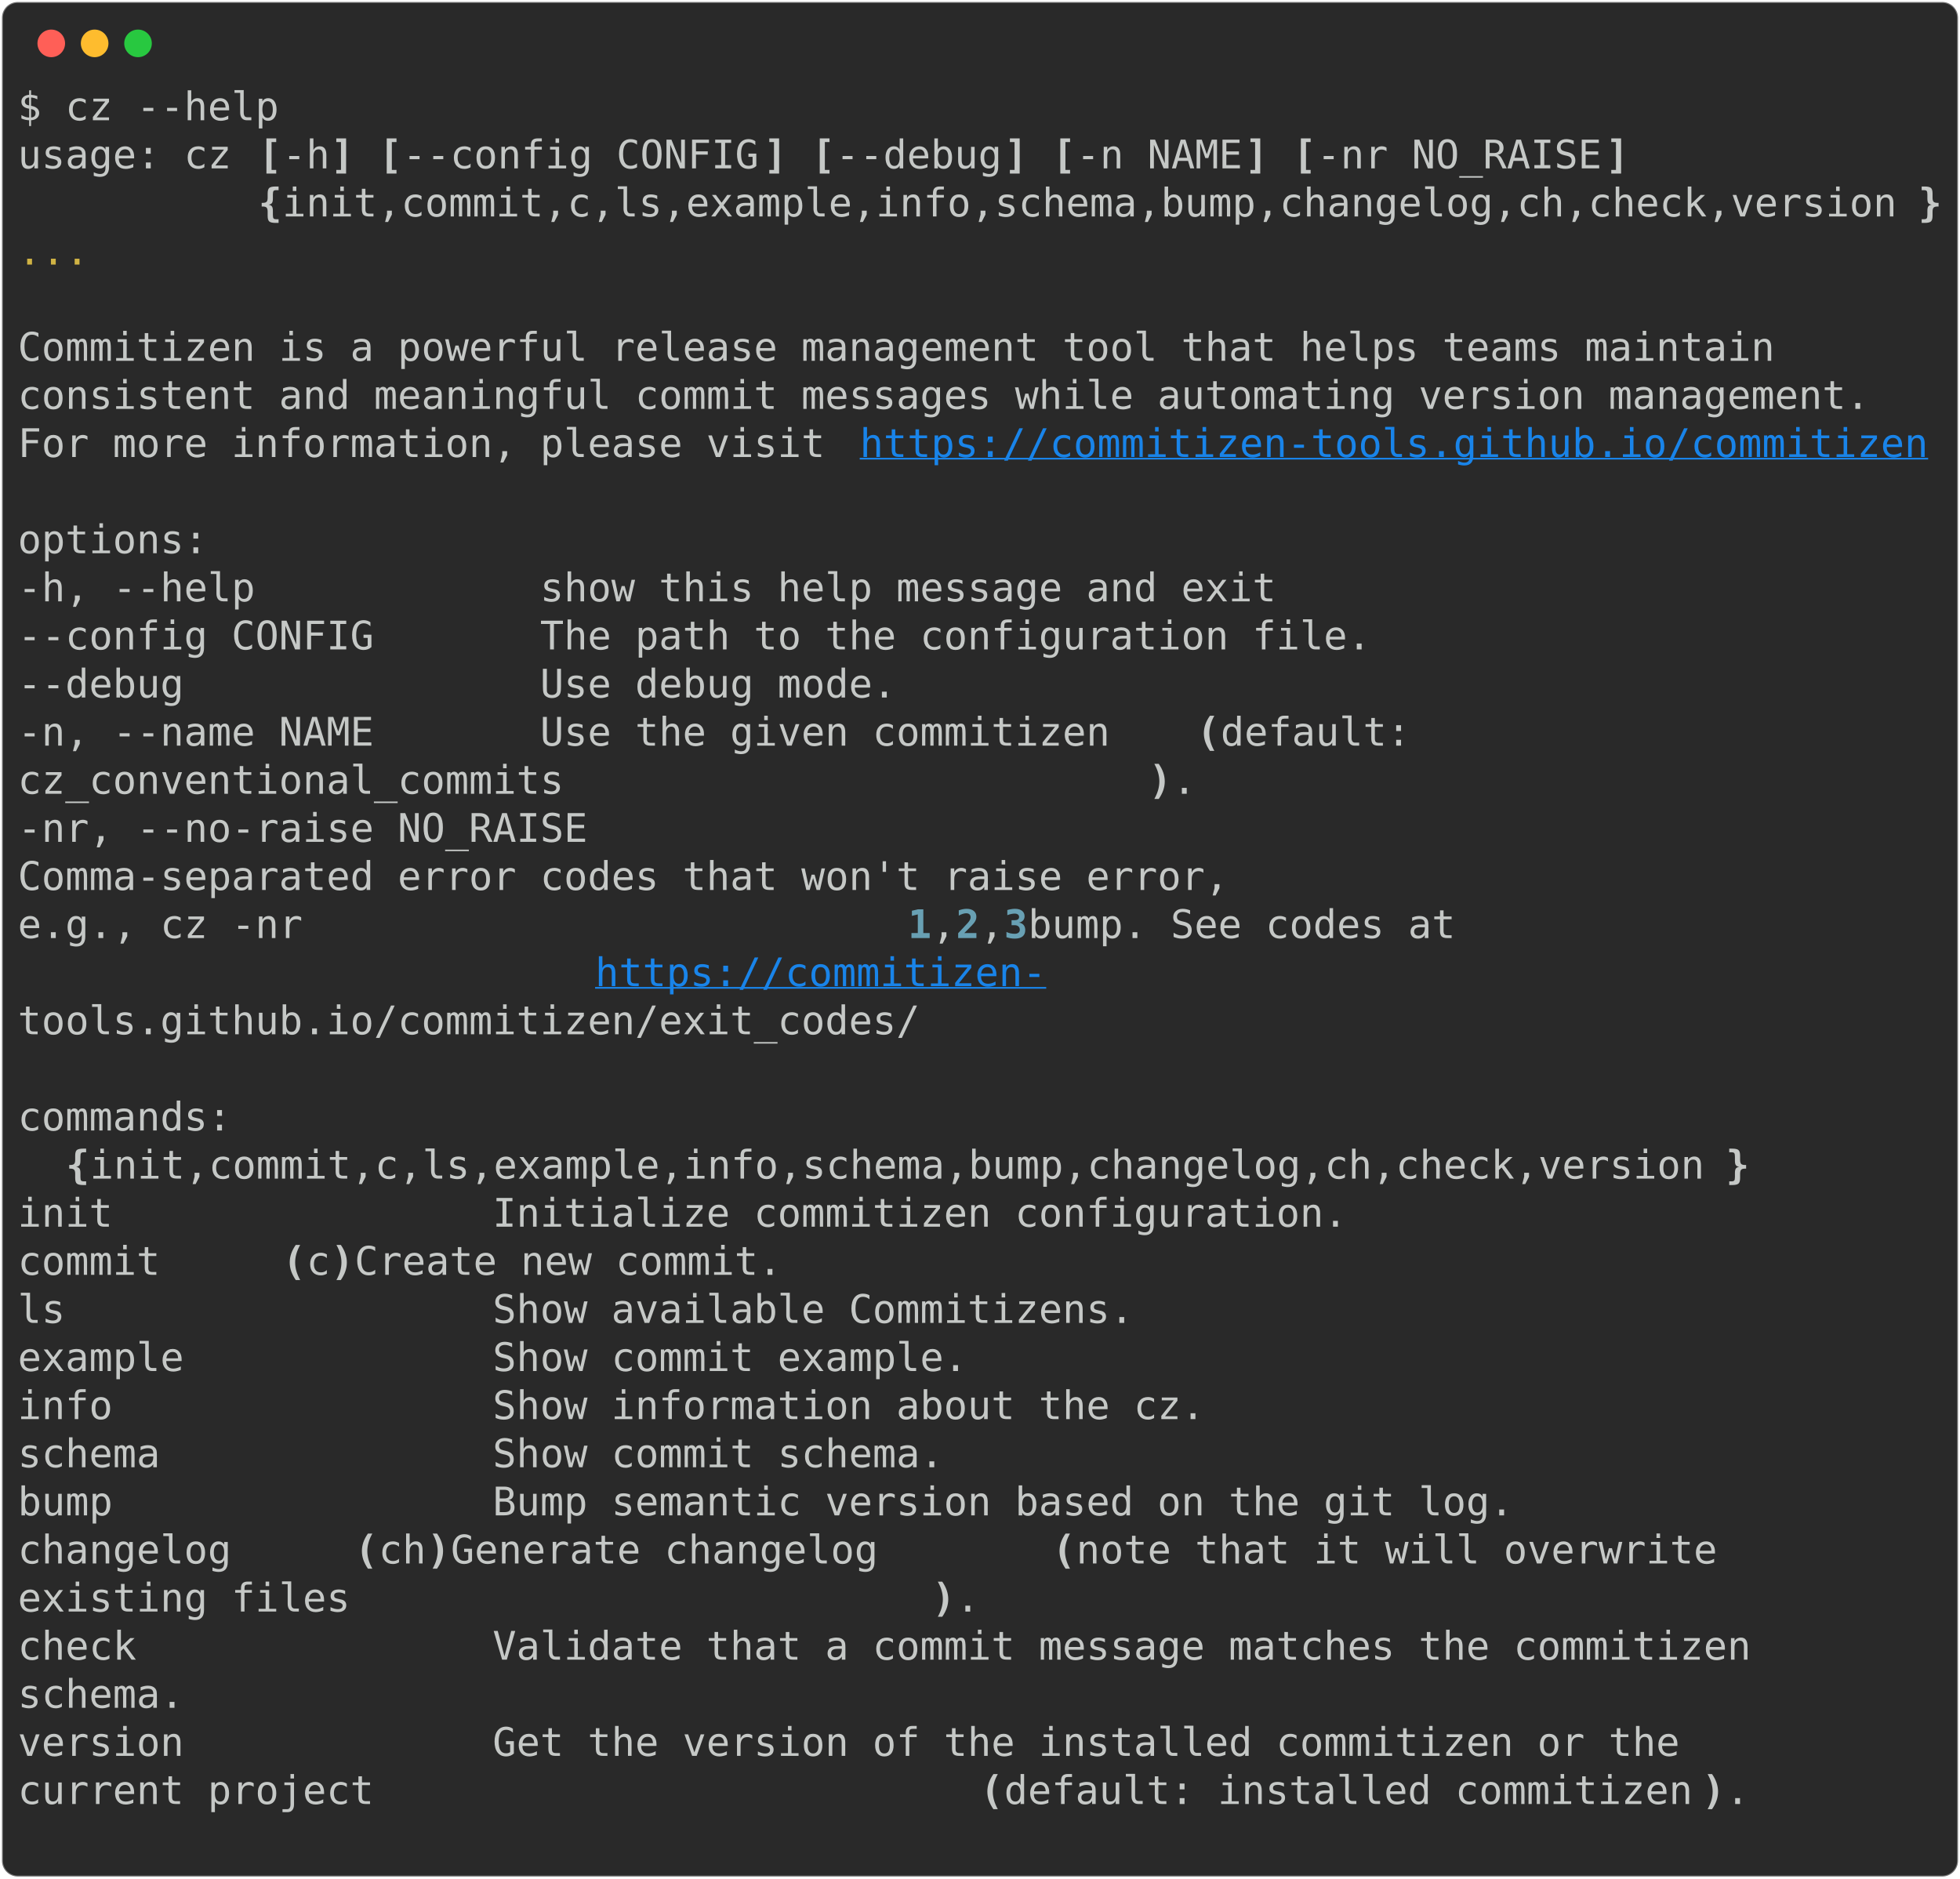
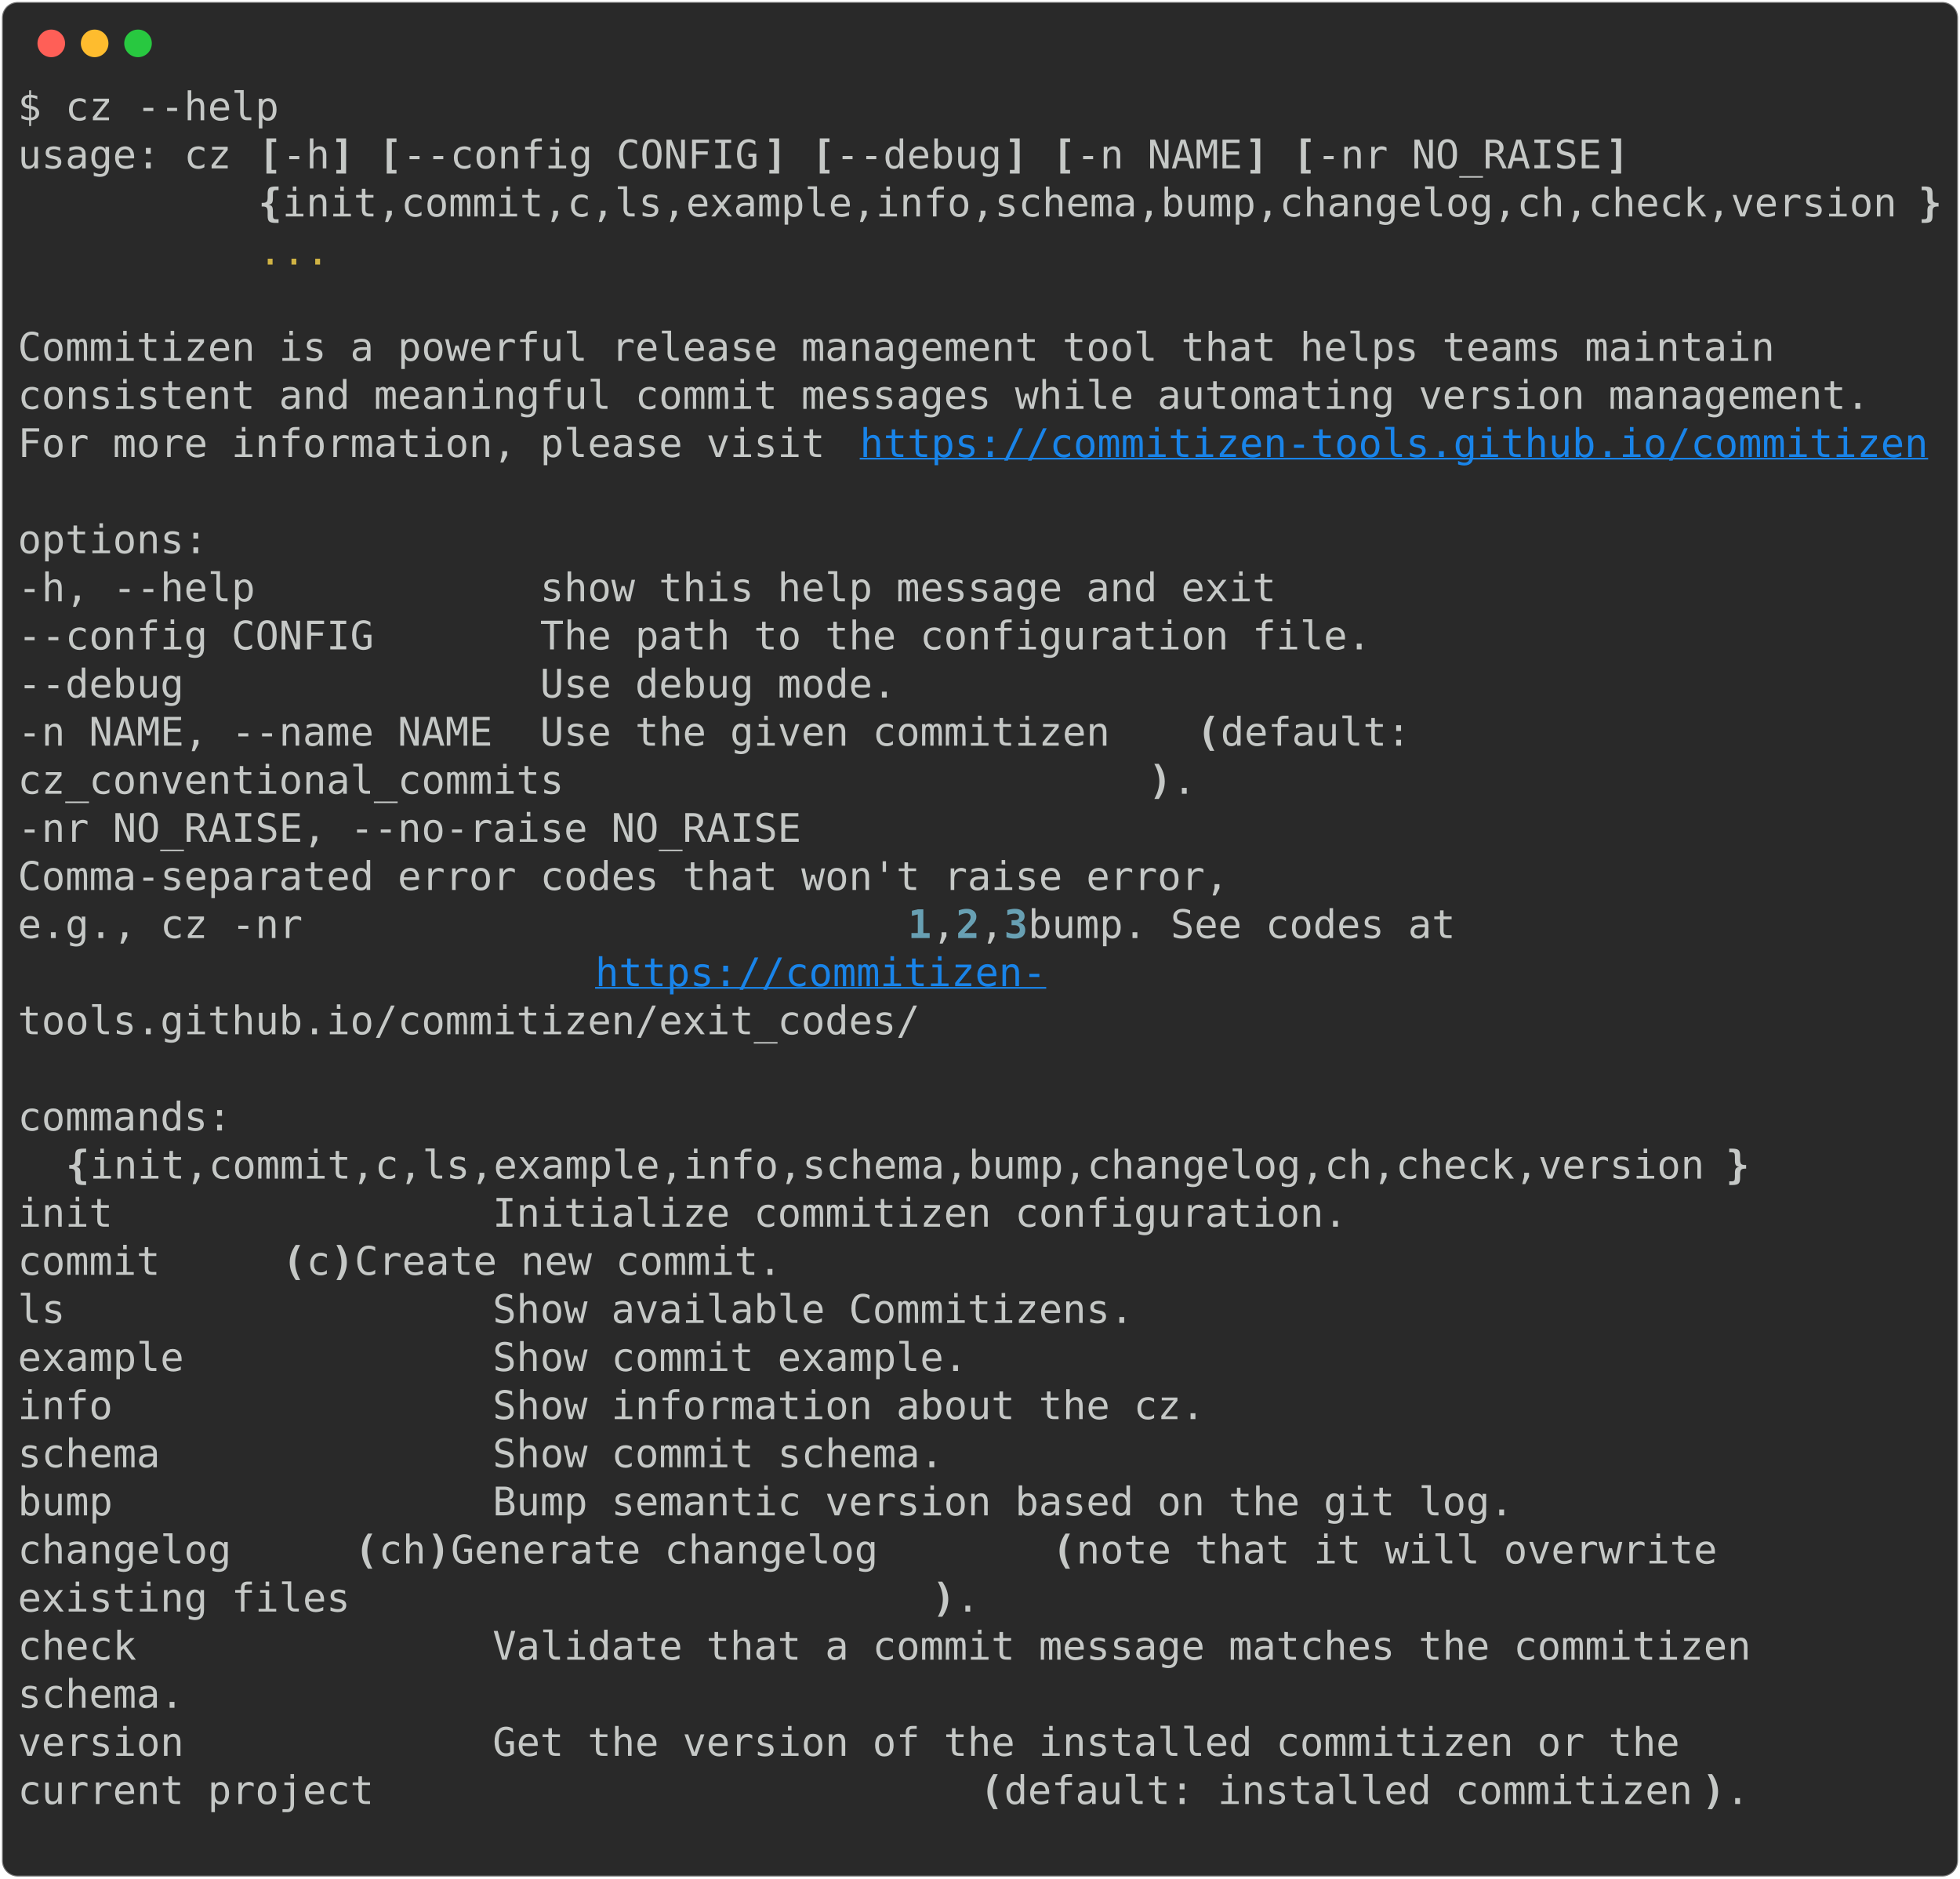
<svg xmlns="http://www.w3.org/2000/svg" class="rich-terminal" viewBox="0 0 994 952.8">
  <style>

    @font-face {
        font-family: "Fira Code";
        src: local("FiraCode-Regular"),
                url("https://cdnjs.cloudflare.com/ajax/libs/firacode/6.2.0/woff2/FiraCode-Regular.woff2") format("woff2"),
                url("https://cdnjs.cloudflare.com/ajax/libs/firacode/6.2.0/woff/FiraCode-Regular.woff") format("woff");
        font-style: normal;
        font-weight: 400;
    }
    @font-face {
        font-family: "Fira Code";
        src: local("FiraCode-Bold"),
                url("https://cdnjs.cloudflare.com/ajax/libs/firacode/6.2.0/woff2/FiraCode-Bold.woff2") format("woff2"),
                url("https://cdnjs.cloudflare.com/ajax/libs/firacode/6.2.0/woff/FiraCode-Bold.woff") format("woff");
        font-style: bold;
        font-weight: 700;
    }

-     .terminal-607367767-matrix {
+     .terminal-1104329960-matrix {
        font-family: Fira Code, monospace;
        font-size: 20px;
        line-height: 24.4px;
        font-variant-east-asian: full-width;
    }

-     .terminal-607367767-title {
+     .terminal-1104329960-title {
        font-size: 18px;
        font-weight: bold;
        font-family: arial;
    }

-     .terminal-607367767-r1 { fill: #c5c8c6 }
- .terminal-607367767-r2 { fill: #c5c8c6;font-weight: bold }
- .terminal-607367767-r3 { fill: #d0b344 }
- .terminal-607367767-r4 { fill: #1984e9;text-decoration: underline; }
- .terminal-607367767-r5 { fill: #68a0b3;font-weight: bold }
+     .terminal-1104329960-r1 { fill: #c5c8c6 }
+ .terminal-1104329960-r2 { fill: #c5c8c6;font-weight: bold }
+ .terminal-1104329960-r3 { fill: #d0b344 }
+ .terminal-1104329960-r4 { fill: #1984e9;text-decoration: underline; }
+ .terminal-1104329960-r5 { fill: #68a0b3;font-weight: bold }
    </style>
  <defs>
-     <clipPath id="terminal-607367767-clip-terminal">
+     <clipPath id="terminal-1104329960-clip-terminal">
      <rect x="0" y="0" width="975.0" height="901.8" />
    </clipPath>
-     <clipPath id="terminal-607367767-line-0">
+     <clipPath id="terminal-1104329960-line-0">
      <rect x="0" y="1.5" width="976" height="24.65" />
    </clipPath>
-     <clipPath id="terminal-607367767-line-1">
+     <clipPath id="terminal-1104329960-line-1">
      <rect x="0" y="25.9" width="976" height="24.65" />
    </clipPath>
-     <clipPath id="terminal-607367767-line-2">
+     <clipPath id="terminal-1104329960-line-2">
      <rect x="0" y="50.3" width="976" height="24.65" />
    </clipPath>
-     <clipPath id="terminal-607367767-line-3">
+     <clipPath id="terminal-1104329960-line-3">
      <rect x="0" y="74.7" width="976" height="24.65" />
    </clipPath>
-     <clipPath id="terminal-607367767-line-4">
+     <clipPath id="terminal-1104329960-line-4">
      <rect x="0" y="99.1" width="976" height="24.65" />
    </clipPath>
-     <clipPath id="terminal-607367767-line-5">
+     <clipPath id="terminal-1104329960-line-5">
      <rect x="0" y="123.5" width="976" height="24.65" />
    </clipPath>
-     <clipPath id="terminal-607367767-line-6">
+     <clipPath id="terminal-1104329960-line-6">
      <rect x="0" y="147.9" width="976" height="24.65" />
    </clipPath>
-     <clipPath id="terminal-607367767-line-7">
+     <clipPath id="terminal-1104329960-line-7">
      <rect x="0" y="172.3" width="976" height="24.65" />
    </clipPath>
-     <clipPath id="terminal-607367767-line-8">
+     <clipPath id="terminal-1104329960-line-8">
      <rect x="0" y="196.7" width="976" height="24.65" />
    </clipPath>
-     <clipPath id="terminal-607367767-line-9">
+     <clipPath id="terminal-1104329960-line-9">
      <rect x="0" y="221.1" width="976" height="24.65" />
    </clipPath>
-     <clipPath id="terminal-607367767-line-10">
+     <clipPath id="terminal-1104329960-line-10">
      <rect x="0" y="245.5" width="976" height="24.65" />
    </clipPath>
-     <clipPath id="terminal-607367767-line-11">
+     <clipPath id="terminal-1104329960-line-11">
      <rect x="0" y="269.9" width="976" height="24.65" />
    </clipPath>
-     <clipPath id="terminal-607367767-line-12">
+     <clipPath id="terminal-1104329960-line-12">
      <rect x="0" y="294.3" width="976" height="24.65" />
    </clipPath>
-     <clipPath id="terminal-607367767-line-13">
+     <clipPath id="terminal-1104329960-line-13">
      <rect x="0" y="318.7" width="976" height="24.65" />
    </clipPath>
-     <clipPath id="terminal-607367767-line-14">
+     <clipPath id="terminal-1104329960-line-14">
      <rect x="0" y="343.1" width="976" height="24.65" />
    </clipPath>
-     <clipPath id="terminal-607367767-line-15">
+     <clipPath id="terminal-1104329960-line-15">
      <rect x="0" y="367.5" width="976" height="24.65" />
    </clipPath>
-     <clipPath id="terminal-607367767-line-16">
+     <clipPath id="terminal-1104329960-line-16">
      <rect x="0" y="391.9" width="976" height="24.65" />
    </clipPath>
-     <clipPath id="terminal-607367767-line-17">
+     <clipPath id="terminal-1104329960-line-17">
      <rect x="0" y="416.3" width="976" height="24.65" />
    </clipPath>
-     <clipPath id="terminal-607367767-line-18">
+     <clipPath id="terminal-1104329960-line-18">
      <rect x="0" y="440.7" width="976" height="24.65" />
    </clipPath>
-     <clipPath id="terminal-607367767-line-19">
+     <clipPath id="terminal-1104329960-line-19">
      <rect x="0" y="465.1" width="976" height="24.65" />
    </clipPath>
-     <clipPath id="terminal-607367767-line-20">
+     <clipPath id="terminal-1104329960-line-20">
      <rect x="0" y="489.5" width="976" height="24.65" />
    </clipPath>
-     <clipPath id="terminal-607367767-line-21">
+     <clipPath id="terminal-1104329960-line-21">
      <rect x="0" y="513.9" width="976" height="24.65" />
    </clipPath>
-     <clipPath id="terminal-607367767-line-22">
+     <clipPath id="terminal-1104329960-line-22">
      <rect x="0" y="538.3" width="976" height="24.65" />
    </clipPath>
-     <clipPath id="terminal-607367767-line-23">
+     <clipPath id="terminal-1104329960-line-23">
      <rect x="0" y="562.7" width="976" height="24.65" />
    </clipPath>
-     <clipPath id="terminal-607367767-line-24">
+     <clipPath id="terminal-1104329960-line-24">
      <rect x="0" y="587.1" width="976" height="24.65" />
    </clipPath>
-     <clipPath id="terminal-607367767-line-25">
+     <clipPath id="terminal-1104329960-line-25">
      <rect x="0" y="611.5" width="976" height="24.65" />
    </clipPath>
-     <clipPath id="terminal-607367767-line-26">
+     <clipPath id="terminal-1104329960-line-26">
      <rect x="0" y="635.9" width="976" height="24.65" />
    </clipPath>
-     <clipPath id="terminal-607367767-line-27">
+     <clipPath id="terminal-1104329960-line-27">
      <rect x="0" y="660.3" width="976" height="24.65" />
    </clipPath>
-     <clipPath id="terminal-607367767-line-28">
+     <clipPath id="terminal-1104329960-line-28">
      <rect x="0" y="684.7" width="976" height="24.65" />
    </clipPath>
-     <clipPath id="terminal-607367767-line-29">
+     <clipPath id="terminal-1104329960-line-29">
      <rect x="0" y="709.1" width="976" height="24.65" />
    </clipPath>
-     <clipPath id="terminal-607367767-line-30">
+     <clipPath id="terminal-1104329960-line-30">
      <rect x="0" y="733.5" width="976" height="24.65" />
    </clipPath>
-     <clipPath id="terminal-607367767-line-31">
+     <clipPath id="terminal-1104329960-line-31">
      <rect x="0" y="757.9" width="976" height="24.65" />
    </clipPath>
-     <clipPath id="terminal-607367767-line-32">
+     <clipPath id="terminal-1104329960-line-32">
      <rect x="0" y="782.3" width="976" height="24.65" />
    </clipPath>
-     <clipPath id="terminal-607367767-line-33">
+     <clipPath id="terminal-1104329960-line-33">
      <rect x="0" y="806.7" width="976" height="24.65" />
    </clipPath>
-     <clipPath id="terminal-607367767-line-34">
+     <clipPath id="terminal-1104329960-line-34">
      <rect x="0" y="831.1" width="976" height="24.65" />
    </clipPath>
-     <clipPath id="terminal-607367767-line-35">
+     <clipPath id="terminal-1104329960-line-35">
      <rect x="0" y="855.5" width="976" height="24.65" />
    </clipPath>
  </defs>
  <rect fill="#292929" stroke="rgba(255,255,255,0.35)" stroke-width="1" x="1" y="1" width="992" height="950.8" rx="8" />
  <g transform="translate(26,22)">
    <circle cx="0" cy="0" r="7" fill="#ff5f57" />
    <circle cx="22" cy="0" r="7" fill="#febc2e" />
    <circle cx="44" cy="0" r="7" fill="#28c840" />
  </g>
-   <g transform="translate(9, 41)" clip-path="url(#terminal-607367767-clip-terminal)">
-     <g class="terminal-607367767-matrix">
-       <text class="terminal-607367767-r1" x="0" y="20" textLength="134.2" clip-path="url(#terminal-607367767-line-0)">$ cz --help</text>
-       <text class="terminal-607367767-r1" x="976" y="20" textLength="12.2" clip-path="url(#terminal-607367767-line-0)">
- </text>
-       <text class="terminal-607367767-r1" x="0" y="44.4" textLength="122" clip-path="url(#terminal-607367767-line-1)">usage: cz </text>
-       <text class="terminal-607367767-r2" x="122" y="44.4" textLength="12.2" clip-path="url(#terminal-607367767-line-1)">[</text>
-       <text class="terminal-607367767-r1" x="134.2" y="44.4" textLength="24.4" clip-path="url(#terminal-607367767-line-1)">-h</text>
-       <text class="terminal-607367767-r2" x="158.6" y="44.4" textLength="12.2" clip-path="url(#terminal-607367767-line-1)">]</text>
-       <text class="terminal-607367767-r2" x="183" y="44.4" textLength="12.2" clip-path="url(#terminal-607367767-line-1)">[</text>
-       <text class="terminal-607367767-r1" x="195.2" y="44.4" textLength="183" clip-path="url(#terminal-607367767-line-1)">--config CONFIG</text>
-       <text class="terminal-607367767-r2" x="378.2" y="44.4" textLength="12.2" clip-path="url(#terminal-607367767-line-1)">]</text>
-       <text class="terminal-607367767-r2" x="402.6" y="44.4" textLength="12.2" clip-path="url(#terminal-607367767-line-1)">[</text>
-       <text class="terminal-607367767-r1" x="414.8" y="44.4" textLength="85.4" clip-path="url(#terminal-607367767-line-1)">--debug</text>
-       <text class="terminal-607367767-r2" x="500.2" y="44.4" textLength="12.2" clip-path="url(#terminal-607367767-line-1)">]</text>
-       <text class="terminal-607367767-r2" x="524.6" y="44.4" textLength="12.2" clip-path="url(#terminal-607367767-line-1)">[</text>
-       <text class="terminal-607367767-r1" x="536.8" y="44.4" textLength="85.4" clip-path="url(#terminal-607367767-line-1)">-n NAME</text>
-       <text class="terminal-607367767-r2" x="622.2" y="44.4" textLength="12.2" clip-path="url(#terminal-607367767-line-1)">]</text>
-       <text class="terminal-607367767-r2" x="646.6" y="44.4" textLength="12.2" clip-path="url(#terminal-607367767-line-1)">[</text>
-       <text class="terminal-607367767-r1" x="658.8" y="44.4" textLength="146.4" clip-path="url(#terminal-607367767-line-1)">-nr NO_RAISE</text>
-       <text class="terminal-607367767-r2" x="805.2" y="44.4" textLength="12.2" clip-path="url(#terminal-607367767-line-1)">]</text>
-       <text class="terminal-607367767-r1" x="976" y="44.4" textLength="12.2" clip-path="url(#terminal-607367767-line-1)">
- </text>
-       <text class="terminal-607367767-r2" x="122" y="68.8" textLength="12.2" clip-path="url(#terminal-607367767-line-2)">{</text>
-       <text class="terminal-607367767-r1" x="134.2" y="68.8" textLength="829.6" clip-path="url(#terminal-607367767-line-2)">init,commit,c,ls,example,info,schema,bump,changelog,ch,check,version</text>
-       <text class="terminal-607367767-r2" x="963.8" y="68.8" textLength="12.2" clip-path="url(#terminal-607367767-line-2)">}</text>
-       <text class="terminal-607367767-r1" x="976" y="68.8" textLength="12.2" clip-path="url(#terminal-607367767-line-2)">
- </text>
-       <text class="terminal-607367767-r3" x="0" y="93.2" textLength="36.6" clip-path="url(#terminal-607367767-line-3)">...</text>
-       <text class="terminal-607367767-r1" x="976" y="93.2" textLength="12.2" clip-path="url(#terminal-607367767-line-3)">
- </text>
-       <text class="terminal-607367767-r1" x="976" y="117.6" textLength="12.2" clip-path="url(#terminal-607367767-line-4)">
- </text>
-       <text class="terminal-607367767-r1" x="0" y="142" textLength="915" clip-path="url(#terminal-607367767-line-5)">Commitizen is a powerful release management tool that helps teams maintain </text>
-       <text class="terminal-607367767-r1" x="976" y="142" textLength="12.2" clip-path="url(#terminal-607367767-line-5)">
- </text>
-       <text class="terminal-607367767-r1" x="0" y="166.4" textLength="951.6" clip-path="url(#terminal-607367767-line-6)">consistent and meaningful commit messages while automating version management.</text>
-       <text class="terminal-607367767-r1" x="976" y="166.4" textLength="12.2" clip-path="url(#terminal-607367767-line-6)">
- </text>
-       <text class="terminal-607367767-r1" x="0" y="190.8" textLength="427" clip-path="url(#terminal-607367767-line-7)">For more information, please visit </text>
-       <text class="terminal-607367767-r4" x="427" y="190.8" textLength="549" clip-path="url(#terminal-607367767-line-7)">https://commitizen-tools.github.io/commitizen</text>
-       <text class="terminal-607367767-r1" x="976" y="190.8" textLength="12.2" clip-path="url(#terminal-607367767-line-7)">
- </text>
-       <text class="terminal-607367767-r1" x="976" y="215.2" textLength="12.2" clip-path="url(#terminal-607367767-line-8)">
- </text>
-       <text class="terminal-607367767-r1" x="0" y="239.6" textLength="97.6" clip-path="url(#terminal-607367767-line-9)">options:</text>
-       <text class="terminal-607367767-r1" x="976" y="239.6" textLength="12.2" clip-path="url(#terminal-607367767-line-9)">
- </text>
-       <text class="terminal-607367767-r1" x="0" y="264" textLength="671" clip-path="url(#terminal-607367767-line-10)">  -h, --help            show this help message and exit</text>
-       <text class="terminal-607367767-r1" x="976" y="264" textLength="12.2" clip-path="url(#terminal-607367767-line-10)">
- </text>
-       <text class="terminal-607367767-r1" x="0" y="288.4" textLength="719.8" clip-path="url(#terminal-607367767-line-11)">  --config CONFIG       The path to the configuration file.</text>
-       <text class="terminal-607367767-r1" x="976" y="288.4" textLength="12.2" clip-path="url(#terminal-607367767-line-11)">
- </text>
-       <text class="terminal-607367767-r1" x="0" y="312.8" textLength="475.8" clip-path="url(#terminal-607367767-line-12)">  --debug               Use debug mode.</text>
-       <text class="terminal-607367767-r1" x="976" y="312.8" textLength="12.2" clip-path="url(#terminal-607367767-line-12)">
- </text>
-       <text class="terminal-607367767-r1" x="0" y="337.2" textLength="597.8" clip-path="url(#terminal-607367767-line-13)">  -n, --name NAME       Use the given commitizen </text>
-       <text class="terminal-607367767-r2" x="597.8" y="337.2" textLength="12.2" clip-path="url(#terminal-607367767-line-13)">(</text>
-       <text class="terminal-607367767-r1" x="610" y="337.2" textLength="97.6" clip-path="url(#terminal-607367767-line-13)">default:</text>
-       <text class="terminal-607367767-r1" x="976" y="337.2" textLength="12.2" clip-path="url(#terminal-607367767-line-13)">
- </text>
-       <text class="terminal-607367767-r1" x="0" y="361.6" textLength="573.4" clip-path="url(#terminal-607367767-line-14)">                        cz_conventional_commits</text>
-       <text class="terminal-607367767-r2" x="573.4" y="361.6" textLength="12.2" clip-path="url(#terminal-607367767-line-14)">)</text>
-       <text class="terminal-607367767-r1" x="585.6" y="361.6" textLength="12.2" clip-path="url(#terminal-607367767-line-14)">.</text>
-       <text class="terminal-607367767-r1" x="976" y="361.6" textLength="12.2" clip-path="url(#terminal-607367767-line-14)">
- </text>
-       <text class="terminal-607367767-r1" x="0" y="386" textLength="317.2" clip-path="url(#terminal-607367767-line-15)">  -nr, --no-raise NO_RAISE</text>
-       <text class="terminal-607367767-r1" x="976" y="386" textLength="12.2" clip-path="url(#terminal-607367767-line-15)">
- </text>
-       <text class="terminal-607367767-r1" x="0" y="410.4" textLength="915" clip-path="url(#terminal-607367767-line-16)">                        Comma-separated error codes that won't raise error,</text>
-       <text class="terminal-607367767-r1" x="976" y="410.4" textLength="12.2" clip-path="url(#terminal-607367767-line-16)">
- </text>
-       <text class="terminal-607367767-r1" x="0" y="434.8" textLength="451.4" clip-path="url(#terminal-607367767-line-17)">                        e.g., cz -nr </text>
-       <text class="terminal-607367767-r5" x="451.4" y="434.8" textLength="12.2" clip-path="url(#terminal-607367767-line-17)">1</text>
-       <text class="terminal-607367767-r1" x="463.6" y="434.8" textLength="12.2" clip-path="url(#terminal-607367767-line-17)">,</text>
-       <text class="terminal-607367767-r5" x="475.8" y="434.8" textLength="12.2" clip-path="url(#terminal-607367767-line-17)">2</text>
-       <text class="terminal-607367767-r1" x="488" y="434.8" textLength="12.2" clip-path="url(#terminal-607367767-line-17)">,</text>
-       <text class="terminal-607367767-r5" x="500.2" y="434.8" textLength="12.2" clip-path="url(#terminal-607367767-line-17)">3</text>
-       <text class="terminal-607367767-r1" x="512.4" y="434.8" textLength="231.8" clip-path="url(#terminal-607367767-line-17)"> bump. See codes at</text>
-       <text class="terminal-607367767-r1" x="976" y="434.8" textLength="12.2" clip-path="url(#terminal-607367767-line-17)">
- </text>
-       <text class="terminal-607367767-r4" x="292.8" y="459.2" textLength="231.8" clip-path="url(#terminal-607367767-line-18)">https://commitizen-</text>
-       <text class="terminal-607367767-r1" x="976" y="459.2" textLength="12.2" clip-path="url(#terminal-607367767-line-18)">
- </text>
-       <text class="terminal-607367767-r1" x="0" y="483.6" textLength="756.4" clip-path="url(#terminal-607367767-line-19)">                        tools.github.io/commitizen/exit_codes/</text>
-       <text class="terminal-607367767-r1" x="976" y="483.6" textLength="12.2" clip-path="url(#terminal-607367767-line-19)">
- </text>
-       <text class="terminal-607367767-r1" x="976" y="508" textLength="12.2" clip-path="url(#terminal-607367767-line-20)">
- </text>
-       <text class="terminal-607367767-r1" x="0" y="532.4" textLength="109.8" clip-path="url(#terminal-607367767-line-21)">commands:</text>
-       <text class="terminal-607367767-r1" x="976" y="532.4" textLength="12.2" clip-path="url(#terminal-607367767-line-21)">
- </text>
-       <text class="terminal-607367767-r2" x="24.4" y="556.8" textLength="12.2" clip-path="url(#terminal-607367767-line-22)">{</text>
-       <text class="terminal-607367767-r1" x="36.6" y="556.8" textLength="829.6" clip-path="url(#terminal-607367767-line-22)">init,commit,c,ls,example,info,schema,bump,changelog,ch,check,version</text>
-       <text class="terminal-607367767-r2" x="866.2" y="556.8" textLength="12.2" clip-path="url(#terminal-607367767-line-22)">}</text>
-       <text class="terminal-607367767-r1" x="976" y="556.8" textLength="12.2" clip-path="url(#terminal-607367767-line-22)">
- </text>
-       <text class="terminal-607367767-r1" x="0" y="581.2" textLength="732" clip-path="url(#terminal-607367767-line-23)">    init                Initialize commitizen configuration.</text>
-       <text class="terminal-607367767-r1" x="976" y="581.2" textLength="12.2" clip-path="url(#terminal-607367767-line-23)">
- </text>
-       <text class="terminal-607367767-r1" x="0" y="605.6" textLength="134.2" clip-path="url(#terminal-607367767-line-24)">    commit </text>
-       <text class="terminal-607367767-r2" x="134.2" y="605.6" textLength="12.2" clip-path="url(#terminal-607367767-line-24)">(</text>
-       <text class="terminal-607367767-r1" x="146.4" y="605.6" textLength="12.2" clip-path="url(#terminal-607367767-line-24)">c</text>
-       <text class="terminal-607367767-r2" x="158.6" y="605.6" textLength="12.2" clip-path="url(#terminal-607367767-line-24)">)</text>
-       <text class="terminal-607367767-r1" x="170.8" y="605.6" textLength="341.6" clip-path="url(#terminal-607367767-line-24)">          Create new commit.</text>
-       <text class="terminal-607367767-r1" x="976" y="605.6" textLength="12.2" clip-path="url(#terminal-607367767-line-24)">
- </text>
-       <text class="terminal-607367767-r1" x="0" y="630" textLength="622.2" clip-path="url(#terminal-607367767-line-25)">    ls                  Show available Commitizens.</text>
-       <text class="terminal-607367767-r1" x="976" y="630" textLength="12.2" clip-path="url(#terminal-607367767-line-25)">
- </text>
-       <text class="terminal-607367767-r1" x="0" y="654.4" textLength="536.8" clip-path="url(#terminal-607367767-line-26)">    example             Show commit example.</text>
-       <text class="terminal-607367767-r1" x="976" y="654.4" textLength="12.2" clip-path="url(#terminal-607367767-line-26)">
- </text>
-       <text class="terminal-607367767-r1" x="0" y="678.8" textLength="658.8" clip-path="url(#terminal-607367767-line-27)">    info                Show information about the cz.</text>
-       <text class="terminal-607367767-r1" x="976" y="678.8" textLength="12.2" clip-path="url(#terminal-607367767-line-27)">
- </text>
-       <text class="terminal-607367767-r1" x="0" y="703.2" textLength="524.6" clip-path="url(#terminal-607367767-line-28)">    schema              Show commit schema.</text>
-       <text class="terminal-607367767-r1" x="976" y="703.2" textLength="12.2" clip-path="url(#terminal-607367767-line-28)">
- </text>
-       <text class="terminal-607367767-r1" x="0" y="727.6" textLength="817.4" clip-path="url(#terminal-607367767-line-29)">    bump                Bump semantic version based on the git log.</text>
-       <text class="terminal-607367767-r1" x="976" y="727.6" textLength="12.2" clip-path="url(#terminal-607367767-line-29)">
- </text>
-       <text class="terminal-607367767-r1" x="0" y="752" textLength="170.8" clip-path="url(#terminal-607367767-line-30)">    changelog </text>
-       <text class="terminal-607367767-r2" x="170.8" y="752" textLength="12.2" clip-path="url(#terminal-607367767-line-30)">(</text>
-       <text class="terminal-607367767-r1" x="183" y="752" textLength="24.4" clip-path="url(#terminal-607367767-line-30)">ch</text>
-       <text class="terminal-607367767-r2" x="207.4" y="752" textLength="12.2" clip-path="url(#terminal-607367767-line-30)">)</text>
-       <text class="terminal-607367767-r1" x="219.6" y="752" textLength="305" clip-path="url(#terminal-607367767-line-30)">      Generate changelog </text>
-       <text class="terminal-607367767-r2" x="524.6" y="752" textLength="12.2" clip-path="url(#terminal-607367767-line-30)">(</text>
-       <text class="terminal-607367767-r1" x="536.8" y="752" textLength="329.4" clip-path="url(#terminal-607367767-line-30)">note that it will overwrite</text>
-       <text class="terminal-607367767-r1" x="976" y="752" textLength="12.2" clip-path="url(#terminal-607367767-line-30)">
- </text>
-       <text class="terminal-607367767-r1" x="0" y="776.4" textLength="463.6" clip-path="url(#terminal-607367767-line-31)">                        existing files</text>
-       <text class="terminal-607367767-r2" x="463.6" y="776.4" textLength="12.2" clip-path="url(#terminal-607367767-line-31)">)</text>
-       <text class="terminal-607367767-r1" x="475.8" y="776.4" textLength="12.2" clip-path="url(#terminal-607367767-line-31)">.</text>
-       <text class="terminal-607367767-r1" x="976" y="776.4" textLength="12.2" clip-path="url(#terminal-607367767-line-31)">
- </text>
-       <text class="terminal-607367767-r1" x="0" y="800.8" textLength="939.4" clip-path="url(#terminal-607367767-line-32)">    check               Validate that a commit message matches the commitizen</text>
-       <text class="terminal-607367767-r1" x="976" y="800.8" textLength="12.2" clip-path="url(#terminal-607367767-line-32)">
- </text>
-       <text class="terminal-607367767-r1" x="0" y="825.2" textLength="378.2" clip-path="url(#terminal-607367767-line-33)">                        schema.</text>
-       <text class="terminal-607367767-r1" x="976" y="825.2" textLength="12.2" clip-path="url(#terminal-607367767-line-33)">
- </text>
-       <text class="terminal-607367767-r1" x="0" y="849.6" textLength="902.8" clip-path="url(#terminal-607367767-line-34)">    version             Get the version of the installed commitizen or the</text>
-       <text class="terminal-607367767-r1" x="976" y="849.6" textLength="12.2" clip-path="url(#terminal-607367767-line-34)">
- </text>
-       <text class="terminal-607367767-r1" x="0" y="874" textLength="488" clip-path="url(#terminal-607367767-line-35)">                        current project </text>
-       <text class="terminal-607367767-r2" x="488" y="874" textLength="12.2" clip-path="url(#terminal-607367767-line-35)">(</text>
-       <text class="terminal-607367767-r1" x="500.2" y="874" textLength="353.8" clip-path="url(#terminal-607367767-line-35)">default: installed commitizen</text>
-       <text class="terminal-607367767-r2" x="854" y="874" textLength="12.2" clip-path="url(#terminal-607367767-line-35)">)</text>
-       <text class="terminal-607367767-r1" x="866.2" y="874" textLength="12.2" clip-path="url(#terminal-607367767-line-35)">.</text>
-       <text class="terminal-607367767-r1" x="976" y="874" textLength="12.2" clip-path="url(#terminal-607367767-line-35)">
- </text>
-       <text class="terminal-607367767-r1" x="976" y="898.4" textLength="12.2" clip-path="url(#terminal-607367767-line-36)">
+   <g transform="translate(9, 41)" clip-path="url(#terminal-1104329960-clip-terminal)">
+     <g class="terminal-1104329960-matrix">
+       <text class="terminal-1104329960-r1" x="0" y="20" textLength="134.2" clip-path="url(#terminal-1104329960-line-0)">$ cz --help</text>
+       <text class="terminal-1104329960-r1" x="976" y="20" textLength="12.2" clip-path="url(#terminal-1104329960-line-0)">
+ </text>
+       <text class="terminal-1104329960-r1" x="0" y="44.4" textLength="122" clip-path="url(#terminal-1104329960-line-1)">usage: cz </text>
+       <text class="terminal-1104329960-r2" x="122" y="44.4" textLength="12.2" clip-path="url(#terminal-1104329960-line-1)">[</text>
+       <text class="terminal-1104329960-r1" x="134.2" y="44.4" textLength="24.4" clip-path="url(#terminal-1104329960-line-1)">-h</text>
+       <text class="terminal-1104329960-r2" x="158.6" y="44.4" textLength="12.2" clip-path="url(#terminal-1104329960-line-1)">]</text>
+       <text class="terminal-1104329960-r2" x="183" y="44.4" textLength="12.2" clip-path="url(#terminal-1104329960-line-1)">[</text>
+       <text class="terminal-1104329960-r1" x="195.2" y="44.4" textLength="183" clip-path="url(#terminal-1104329960-line-1)">--config CONFIG</text>
+       <text class="terminal-1104329960-r2" x="378.2" y="44.4" textLength="12.2" clip-path="url(#terminal-1104329960-line-1)">]</text>
+       <text class="terminal-1104329960-r2" x="402.6" y="44.4" textLength="12.2" clip-path="url(#terminal-1104329960-line-1)">[</text>
+       <text class="terminal-1104329960-r1" x="414.8" y="44.4" textLength="85.4" clip-path="url(#terminal-1104329960-line-1)">--debug</text>
+       <text class="terminal-1104329960-r2" x="500.2" y="44.4" textLength="12.2" clip-path="url(#terminal-1104329960-line-1)">]</text>
+       <text class="terminal-1104329960-r2" x="524.6" y="44.4" textLength="12.2" clip-path="url(#terminal-1104329960-line-1)">[</text>
+       <text class="terminal-1104329960-r1" x="536.8" y="44.4" textLength="85.4" clip-path="url(#terminal-1104329960-line-1)">-n NAME</text>
+       <text class="terminal-1104329960-r2" x="622.2" y="44.4" textLength="12.2" clip-path="url(#terminal-1104329960-line-1)">]</text>
+       <text class="terminal-1104329960-r2" x="646.6" y="44.4" textLength="12.2" clip-path="url(#terminal-1104329960-line-1)">[</text>
+       <text class="terminal-1104329960-r1" x="658.8" y="44.4" textLength="146.4" clip-path="url(#terminal-1104329960-line-1)">-nr NO_RAISE</text>
+       <text class="terminal-1104329960-r2" x="805.2" y="44.4" textLength="12.2" clip-path="url(#terminal-1104329960-line-1)">]</text>
+       <text class="terminal-1104329960-r1" x="976" y="44.4" textLength="12.2" clip-path="url(#terminal-1104329960-line-1)">
+ </text>
+       <text class="terminal-1104329960-r2" x="122" y="68.8" textLength="12.2" clip-path="url(#terminal-1104329960-line-2)">{</text>
+       <text class="terminal-1104329960-r1" x="134.2" y="68.8" textLength="829.6" clip-path="url(#terminal-1104329960-line-2)">init,commit,c,ls,example,info,schema,bump,changelog,ch,check,version</text>
+       <text class="terminal-1104329960-r2" x="963.8" y="68.8" textLength="12.2" clip-path="url(#terminal-1104329960-line-2)">}</text>
+       <text class="terminal-1104329960-r1" x="976" y="68.8" textLength="12.2" clip-path="url(#terminal-1104329960-line-2)">
+ </text>
+       <text class="terminal-1104329960-r3" x="122" y="93.2" textLength="36.6" clip-path="url(#terminal-1104329960-line-3)">...</text>
+       <text class="terminal-1104329960-r1" x="976" y="93.2" textLength="12.2" clip-path="url(#terminal-1104329960-line-3)">
+ </text>
+       <text class="terminal-1104329960-r1" x="976" y="117.6" textLength="12.2" clip-path="url(#terminal-1104329960-line-4)">
+ </text>
+       <text class="terminal-1104329960-r1" x="0" y="142" textLength="915" clip-path="url(#terminal-1104329960-line-5)">Commitizen is a powerful release management tool that helps teams maintain </text>
+       <text class="terminal-1104329960-r1" x="976" y="142" textLength="12.2" clip-path="url(#terminal-1104329960-line-5)">
+ </text>
+       <text class="terminal-1104329960-r1" x="0" y="166.4" textLength="951.6" clip-path="url(#terminal-1104329960-line-6)">consistent and meaningful commit messages while automating version management.</text>
+       <text class="terminal-1104329960-r1" x="976" y="166.4" textLength="12.2" clip-path="url(#terminal-1104329960-line-6)">
+ </text>
+       <text class="terminal-1104329960-r1" x="0" y="190.8" textLength="427" clip-path="url(#terminal-1104329960-line-7)">For more information, please visit </text>
+       <text class="terminal-1104329960-r4" x="427" y="190.8" textLength="549" clip-path="url(#terminal-1104329960-line-7)">https://commitizen-tools.github.io/commitizen</text>
+       <text class="terminal-1104329960-r1" x="976" y="190.8" textLength="12.2" clip-path="url(#terminal-1104329960-line-7)">
+ </text>
+       <text class="terminal-1104329960-r1" x="976" y="215.2" textLength="12.2" clip-path="url(#terminal-1104329960-line-8)">
+ </text>
+       <text class="terminal-1104329960-r1" x="0" y="239.6" textLength="97.6" clip-path="url(#terminal-1104329960-line-9)">options:</text>
+       <text class="terminal-1104329960-r1" x="976" y="239.6" textLength="12.2" clip-path="url(#terminal-1104329960-line-9)">
+ </text>
+       <text class="terminal-1104329960-r1" x="0" y="264" textLength="671" clip-path="url(#terminal-1104329960-line-10)">  -h, --help            show this help message and exit</text>
+       <text class="terminal-1104329960-r1" x="976" y="264" textLength="12.2" clip-path="url(#terminal-1104329960-line-10)">
+ </text>
+       <text class="terminal-1104329960-r1" x="0" y="288.4" textLength="719.8" clip-path="url(#terminal-1104329960-line-11)">  --config CONFIG       The path to the configuration file.</text>
+       <text class="terminal-1104329960-r1" x="976" y="288.4" textLength="12.2" clip-path="url(#terminal-1104329960-line-11)">
+ </text>
+       <text class="terminal-1104329960-r1" x="0" y="312.8" textLength="475.8" clip-path="url(#terminal-1104329960-line-12)">  --debug               Use debug mode.</text>
+       <text class="terminal-1104329960-r1" x="976" y="312.8" textLength="12.2" clip-path="url(#terminal-1104329960-line-12)">
+ </text>
+       <text class="terminal-1104329960-r1" x="0" y="337.2" textLength="597.8" clip-path="url(#terminal-1104329960-line-13)">  -n NAME, --name NAME  Use the given commitizen </text>
+       <text class="terminal-1104329960-r2" x="597.8" y="337.2" textLength="12.2" clip-path="url(#terminal-1104329960-line-13)">(</text>
+       <text class="terminal-1104329960-r1" x="610" y="337.2" textLength="97.6" clip-path="url(#terminal-1104329960-line-13)">default:</text>
+       <text class="terminal-1104329960-r1" x="976" y="337.2" textLength="12.2" clip-path="url(#terminal-1104329960-line-13)">
+ </text>
+       <text class="terminal-1104329960-r1" x="0" y="361.6" textLength="573.4" clip-path="url(#terminal-1104329960-line-14)">                        cz_conventional_commits</text>
+       <text class="terminal-1104329960-r2" x="573.4" y="361.6" textLength="12.2" clip-path="url(#terminal-1104329960-line-14)">)</text>
+       <text class="terminal-1104329960-r1" x="585.6" y="361.6" textLength="12.2" clip-path="url(#terminal-1104329960-line-14)">.</text>
+       <text class="terminal-1104329960-r1" x="976" y="361.6" textLength="12.2" clip-path="url(#terminal-1104329960-line-14)">
+ </text>
+       <text class="terminal-1104329960-r1" x="0" y="386" textLength="427" clip-path="url(#terminal-1104329960-line-15)">  -nr NO_RAISE, --no-raise NO_RAISE</text>
+       <text class="terminal-1104329960-r1" x="976" y="386" textLength="12.2" clip-path="url(#terminal-1104329960-line-15)">
+ </text>
+       <text class="terminal-1104329960-r1" x="0" y="410.4" textLength="915" clip-path="url(#terminal-1104329960-line-16)">                        Comma-separated error codes that won't raise error,</text>
+       <text class="terminal-1104329960-r1" x="976" y="410.4" textLength="12.2" clip-path="url(#terminal-1104329960-line-16)">
+ </text>
+       <text class="terminal-1104329960-r1" x="0" y="434.8" textLength="451.4" clip-path="url(#terminal-1104329960-line-17)">                        e.g., cz -nr </text>
+       <text class="terminal-1104329960-r5" x="451.4" y="434.8" textLength="12.2" clip-path="url(#terminal-1104329960-line-17)">1</text>
+       <text class="terminal-1104329960-r1" x="463.6" y="434.8" textLength="12.2" clip-path="url(#terminal-1104329960-line-17)">,</text>
+       <text class="terminal-1104329960-r5" x="475.8" y="434.8" textLength="12.2" clip-path="url(#terminal-1104329960-line-17)">2</text>
+       <text class="terminal-1104329960-r1" x="488" y="434.8" textLength="12.2" clip-path="url(#terminal-1104329960-line-17)">,</text>
+       <text class="terminal-1104329960-r5" x="500.2" y="434.8" textLength="12.2" clip-path="url(#terminal-1104329960-line-17)">3</text>
+       <text class="terminal-1104329960-r1" x="512.4" y="434.8" textLength="231.8" clip-path="url(#terminal-1104329960-line-17)"> bump. See codes at</text>
+       <text class="terminal-1104329960-r1" x="976" y="434.8" textLength="12.2" clip-path="url(#terminal-1104329960-line-17)">
+ </text>
+       <text class="terminal-1104329960-r4" x="292.8" y="459.2" textLength="231.8" clip-path="url(#terminal-1104329960-line-18)">https://commitizen-</text>
+       <text class="terminal-1104329960-r1" x="976" y="459.2" textLength="12.2" clip-path="url(#terminal-1104329960-line-18)">
+ </text>
+       <text class="terminal-1104329960-r1" x="0" y="483.6" textLength="756.4" clip-path="url(#terminal-1104329960-line-19)">                        tools.github.io/commitizen/exit_codes/</text>
+       <text class="terminal-1104329960-r1" x="976" y="483.6" textLength="12.2" clip-path="url(#terminal-1104329960-line-19)">
+ </text>
+       <text class="terminal-1104329960-r1" x="976" y="508" textLength="12.2" clip-path="url(#terminal-1104329960-line-20)">
+ </text>
+       <text class="terminal-1104329960-r1" x="0" y="532.4" textLength="109.8" clip-path="url(#terminal-1104329960-line-21)">commands:</text>
+       <text class="terminal-1104329960-r1" x="976" y="532.4" textLength="12.2" clip-path="url(#terminal-1104329960-line-21)">
+ </text>
+       <text class="terminal-1104329960-r2" x="24.4" y="556.8" textLength="12.2" clip-path="url(#terminal-1104329960-line-22)">{</text>
+       <text class="terminal-1104329960-r1" x="36.6" y="556.8" textLength="829.6" clip-path="url(#terminal-1104329960-line-22)">init,commit,c,ls,example,info,schema,bump,changelog,ch,check,version</text>
+       <text class="terminal-1104329960-r2" x="866.2" y="556.8" textLength="12.2" clip-path="url(#terminal-1104329960-line-22)">}</text>
+       <text class="terminal-1104329960-r1" x="976" y="556.8" textLength="12.2" clip-path="url(#terminal-1104329960-line-22)">
+ </text>
+       <text class="terminal-1104329960-r1" x="0" y="581.2" textLength="732" clip-path="url(#terminal-1104329960-line-23)">    init                Initialize commitizen configuration.</text>
+       <text class="terminal-1104329960-r1" x="976" y="581.2" textLength="12.2" clip-path="url(#terminal-1104329960-line-23)">
+ </text>
+       <text class="terminal-1104329960-r1" x="0" y="605.6" textLength="134.2" clip-path="url(#terminal-1104329960-line-24)">    commit </text>
+       <text class="terminal-1104329960-r2" x="134.2" y="605.6" textLength="12.2" clip-path="url(#terminal-1104329960-line-24)">(</text>
+       <text class="terminal-1104329960-r1" x="146.4" y="605.6" textLength="12.2" clip-path="url(#terminal-1104329960-line-24)">c</text>
+       <text class="terminal-1104329960-r2" x="158.6" y="605.6" textLength="12.2" clip-path="url(#terminal-1104329960-line-24)">)</text>
+       <text class="terminal-1104329960-r1" x="170.8" y="605.6" textLength="341.6" clip-path="url(#terminal-1104329960-line-24)">          Create new commit.</text>
+       <text class="terminal-1104329960-r1" x="976" y="605.6" textLength="12.2" clip-path="url(#terminal-1104329960-line-24)">
+ </text>
+       <text class="terminal-1104329960-r1" x="0" y="630" textLength="622.2" clip-path="url(#terminal-1104329960-line-25)">    ls                  Show available Commitizens.</text>
+       <text class="terminal-1104329960-r1" x="976" y="630" textLength="12.2" clip-path="url(#terminal-1104329960-line-25)">
+ </text>
+       <text class="terminal-1104329960-r1" x="0" y="654.4" textLength="536.8" clip-path="url(#terminal-1104329960-line-26)">    example             Show commit example.</text>
+       <text class="terminal-1104329960-r1" x="976" y="654.4" textLength="12.2" clip-path="url(#terminal-1104329960-line-26)">
+ </text>
+       <text class="terminal-1104329960-r1" x="0" y="678.8" textLength="658.8" clip-path="url(#terminal-1104329960-line-27)">    info                Show information about the cz.</text>
+       <text class="terminal-1104329960-r1" x="976" y="678.8" textLength="12.2" clip-path="url(#terminal-1104329960-line-27)">
+ </text>
+       <text class="terminal-1104329960-r1" x="0" y="703.2" textLength="524.6" clip-path="url(#terminal-1104329960-line-28)">    schema              Show commit schema.</text>
+       <text class="terminal-1104329960-r1" x="976" y="703.2" textLength="12.2" clip-path="url(#terminal-1104329960-line-28)">
+ </text>
+       <text class="terminal-1104329960-r1" x="0" y="727.6" textLength="817.4" clip-path="url(#terminal-1104329960-line-29)">    bump                Bump semantic version based on the git log.</text>
+       <text class="terminal-1104329960-r1" x="976" y="727.6" textLength="12.2" clip-path="url(#terminal-1104329960-line-29)">
+ </text>
+       <text class="terminal-1104329960-r1" x="0" y="752" textLength="170.8" clip-path="url(#terminal-1104329960-line-30)">    changelog </text>
+       <text class="terminal-1104329960-r2" x="170.8" y="752" textLength="12.2" clip-path="url(#terminal-1104329960-line-30)">(</text>
+       <text class="terminal-1104329960-r1" x="183" y="752" textLength="24.4" clip-path="url(#terminal-1104329960-line-30)">ch</text>
+       <text class="terminal-1104329960-r2" x="207.4" y="752" textLength="12.2" clip-path="url(#terminal-1104329960-line-30)">)</text>
+       <text class="terminal-1104329960-r1" x="219.6" y="752" textLength="305" clip-path="url(#terminal-1104329960-line-30)">      Generate changelog </text>
+       <text class="terminal-1104329960-r2" x="524.6" y="752" textLength="12.2" clip-path="url(#terminal-1104329960-line-30)">(</text>
+       <text class="terminal-1104329960-r1" x="536.8" y="752" textLength="329.4" clip-path="url(#terminal-1104329960-line-30)">note that it will overwrite</text>
+       <text class="terminal-1104329960-r1" x="976" y="752" textLength="12.2" clip-path="url(#terminal-1104329960-line-30)">
+ </text>
+       <text class="terminal-1104329960-r1" x="0" y="776.4" textLength="463.6" clip-path="url(#terminal-1104329960-line-31)">                        existing files</text>
+       <text class="terminal-1104329960-r2" x="463.6" y="776.4" textLength="12.2" clip-path="url(#terminal-1104329960-line-31)">)</text>
+       <text class="terminal-1104329960-r1" x="475.8" y="776.4" textLength="12.2" clip-path="url(#terminal-1104329960-line-31)">.</text>
+       <text class="terminal-1104329960-r1" x="976" y="776.4" textLength="12.2" clip-path="url(#terminal-1104329960-line-31)">
+ </text>
+       <text class="terminal-1104329960-r1" x="0" y="800.8" textLength="939.4" clip-path="url(#terminal-1104329960-line-32)">    check               Validate that a commit message matches the commitizen</text>
+       <text class="terminal-1104329960-r1" x="976" y="800.8" textLength="12.2" clip-path="url(#terminal-1104329960-line-32)">
+ </text>
+       <text class="terminal-1104329960-r1" x="0" y="825.2" textLength="378.2" clip-path="url(#terminal-1104329960-line-33)">                        schema.</text>
+       <text class="terminal-1104329960-r1" x="976" y="825.2" textLength="12.2" clip-path="url(#terminal-1104329960-line-33)">
+ </text>
+       <text class="terminal-1104329960-r1" x="0" y="849.6" textLength="902.8" clip-path="url(#terminal-1104329960-line-34)">    version             Get the version of the installed commitizen or the</text>
+       <text class="terminal-1104329960-r1" x="976" y="849.6" textLength="12.2" clip-path="url(#terminal-1104329960-line-34)">
+ </text>
+       <text class="terminal-1104329960-r1" x="0" y="874" textLength="488" clip-path="url(#terminal-1104329960-line-35)">                        current project </text>
+       <text class="terminal-1104329960-r2" x="488" y="874" textLength="12.2" clip-path="url(#terminal-1104329960-line-35)">(</text>
+       <text class="terminal-1104329960-r1" x="500.2" y="874" textLength="353.8" clip-path="url(#terminal-1104329960-line-35)">default: installed commitizen</text>
+       <text class="terminal-1104329960-r2" x="854" y="874" textLength="12.2" clip-path="url(#terminal-1104329960-line-35)">)</text>
+       <text class="terminal-1104329960-r1" x="866.2" y="874" textLength="12.2" clip-path="url(#terminal-1104329960-line-35)">.</text>
+       <text class="terminal-1104329960-r1" x="976" y="874" textLength="12.2" clip-path="url(#terminal-1104329960-line-35)">
+ </text>
+       <text class="terminal-1104329960-r1" x="976" y="898.4" textLength="12.2" clip-path="url(#terminal-1104329960-line-36)">
</text>
    </g>
  </g>
</svg>
